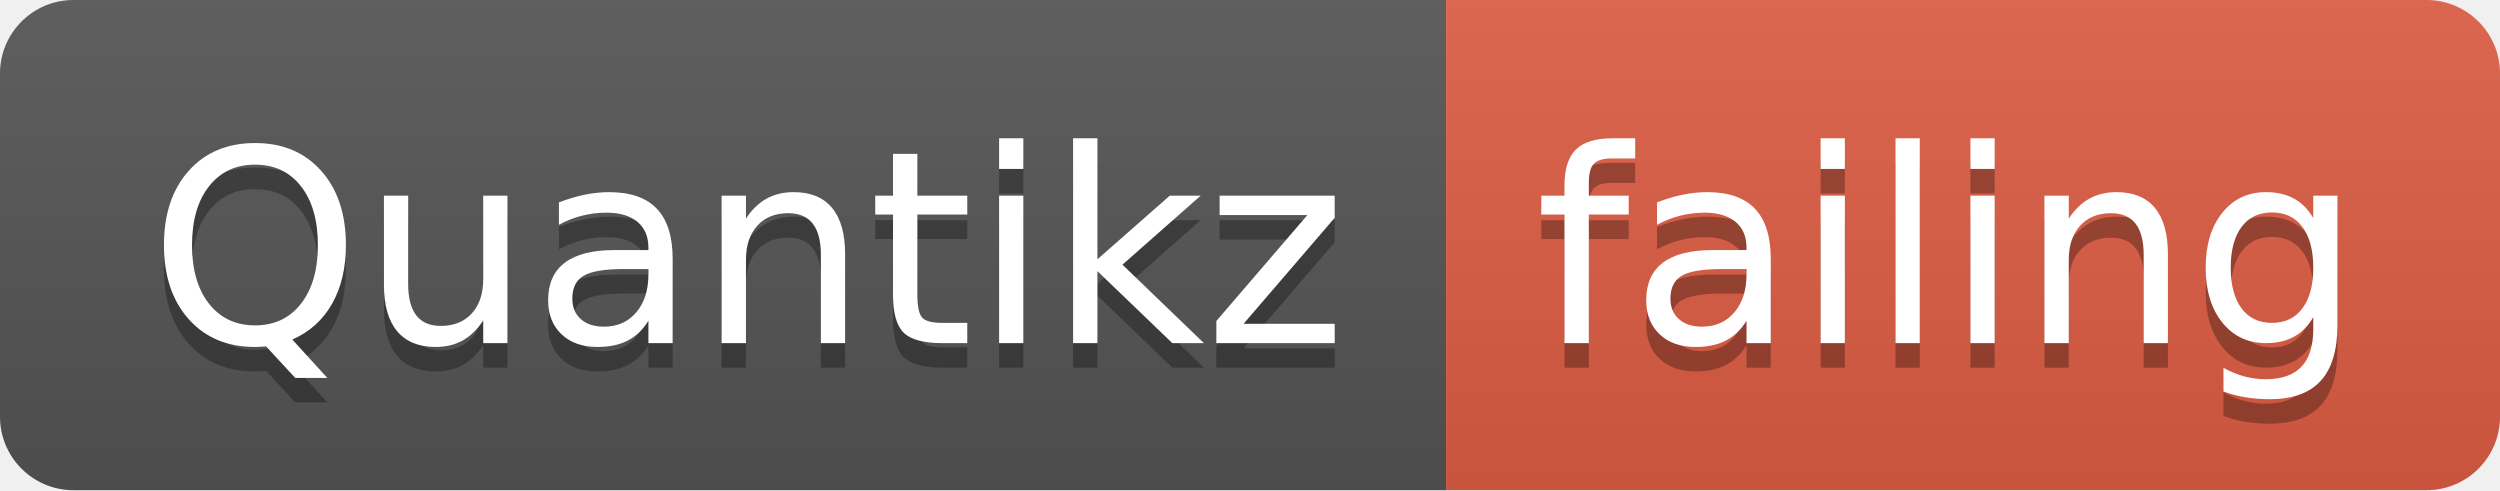
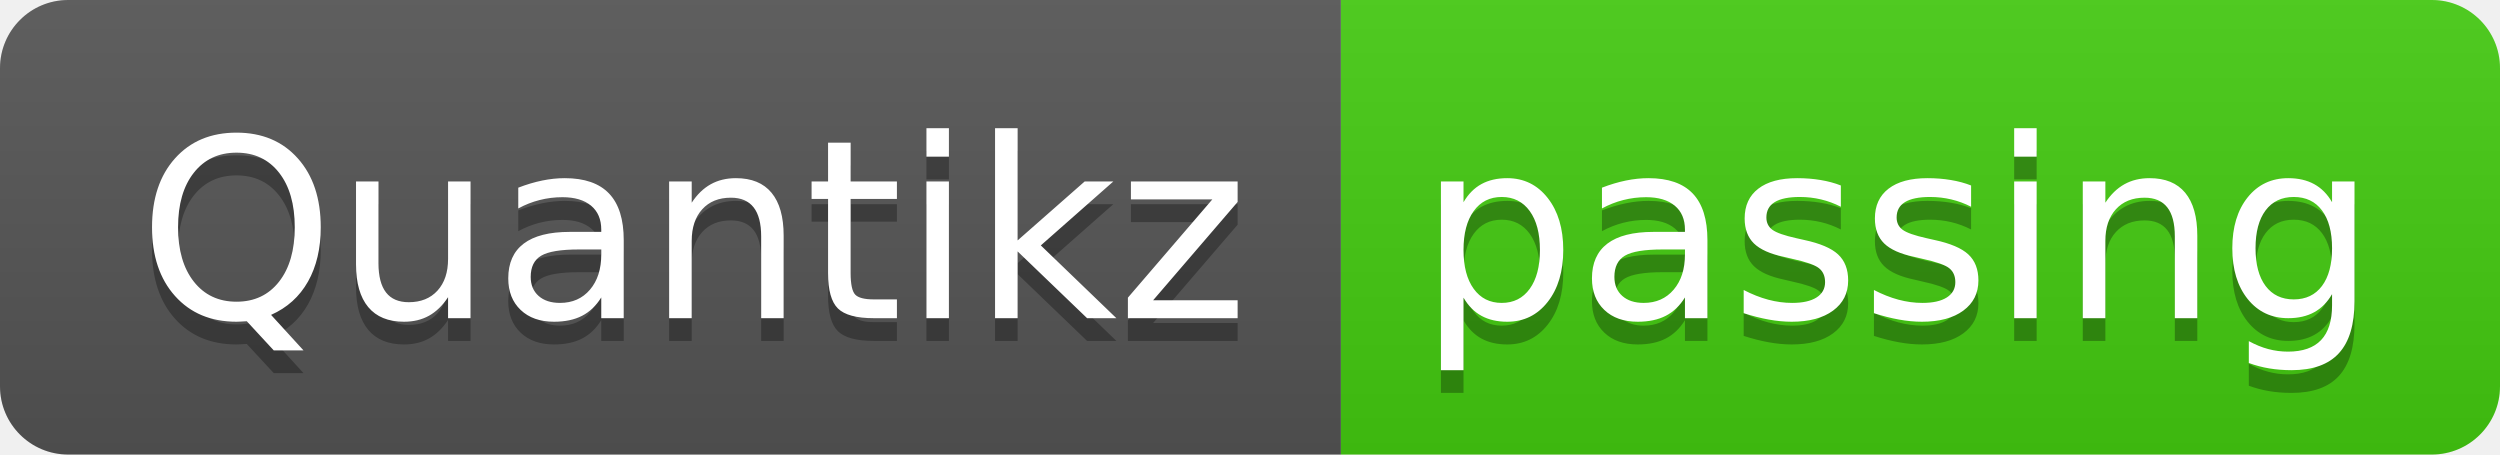
- <svg xmlns="http://www.w3.org/2000/svg" width="102" height="20">
+ <svg xmlns="http://www.w3.org/2000/svg" width="110" height="20">
  <linearGradient id="smooth" x2="0" y2="100%">
    <stop offset="0" stop-color="#bbb" stop-opacity=".1" />
    <stop offset="1" stop-opacity=".1" />
  </linearGradient>
  <clipPath id="round">
-     <rect width="102" height="20" rx="3" fill="#fff" />
+     <rect width="110" height="20" rx="3" fill="#fff" />
  </clipPath>
  <g clip-path="url(#round)">
    <rect width="59" height="20" fill="#555" />
-     <rect x="59" width="43" height="20" fill="#e05d44" />
-     <rect width="102" height="20" fill="url(#smooth)" />
+     <rect x="59" width="51" height="20" fill="#4c1" />
+     <rect width="110" height="20" fill="url(#smooth)" />
  </g>
  <g fill="#fff" text-anchor="middle" font-family="DejaVu Sans,Verdana,Geneva,sans-serif" font-size="110">
    <text x="305" y="150" fill="#010101" fill-opacity=".3" transform="scale(0.1)" textLength="490" lengthAdjust="spacing">Quantikz</text>
    <text x="305" y="140" transform="scale(0.1)" textLength="490" lengthAdjust="spacing">Quantikz</text>
-     <text x="795" y="150" fill="#010101" fill-opacity=".3" transform="scale(0.1)" textLength="330" lengthAdjust="spacing">failing</text>
-     <text x="795" y="140" transform="scale(0.1)" textLength="330" lengthAdjust="spacing">failing</text>
+     <text x="835" y="150" fill="#010101" fill-opacity=".3" transform="scale(0.1)" textLength="410" lengthAdjust="spacing">passing</text>
+     <text x="835" y="140" transform="scale(0.1)" textLength="410" lengthAdjust="spacing">passing</text>
  </g>
</svg>
